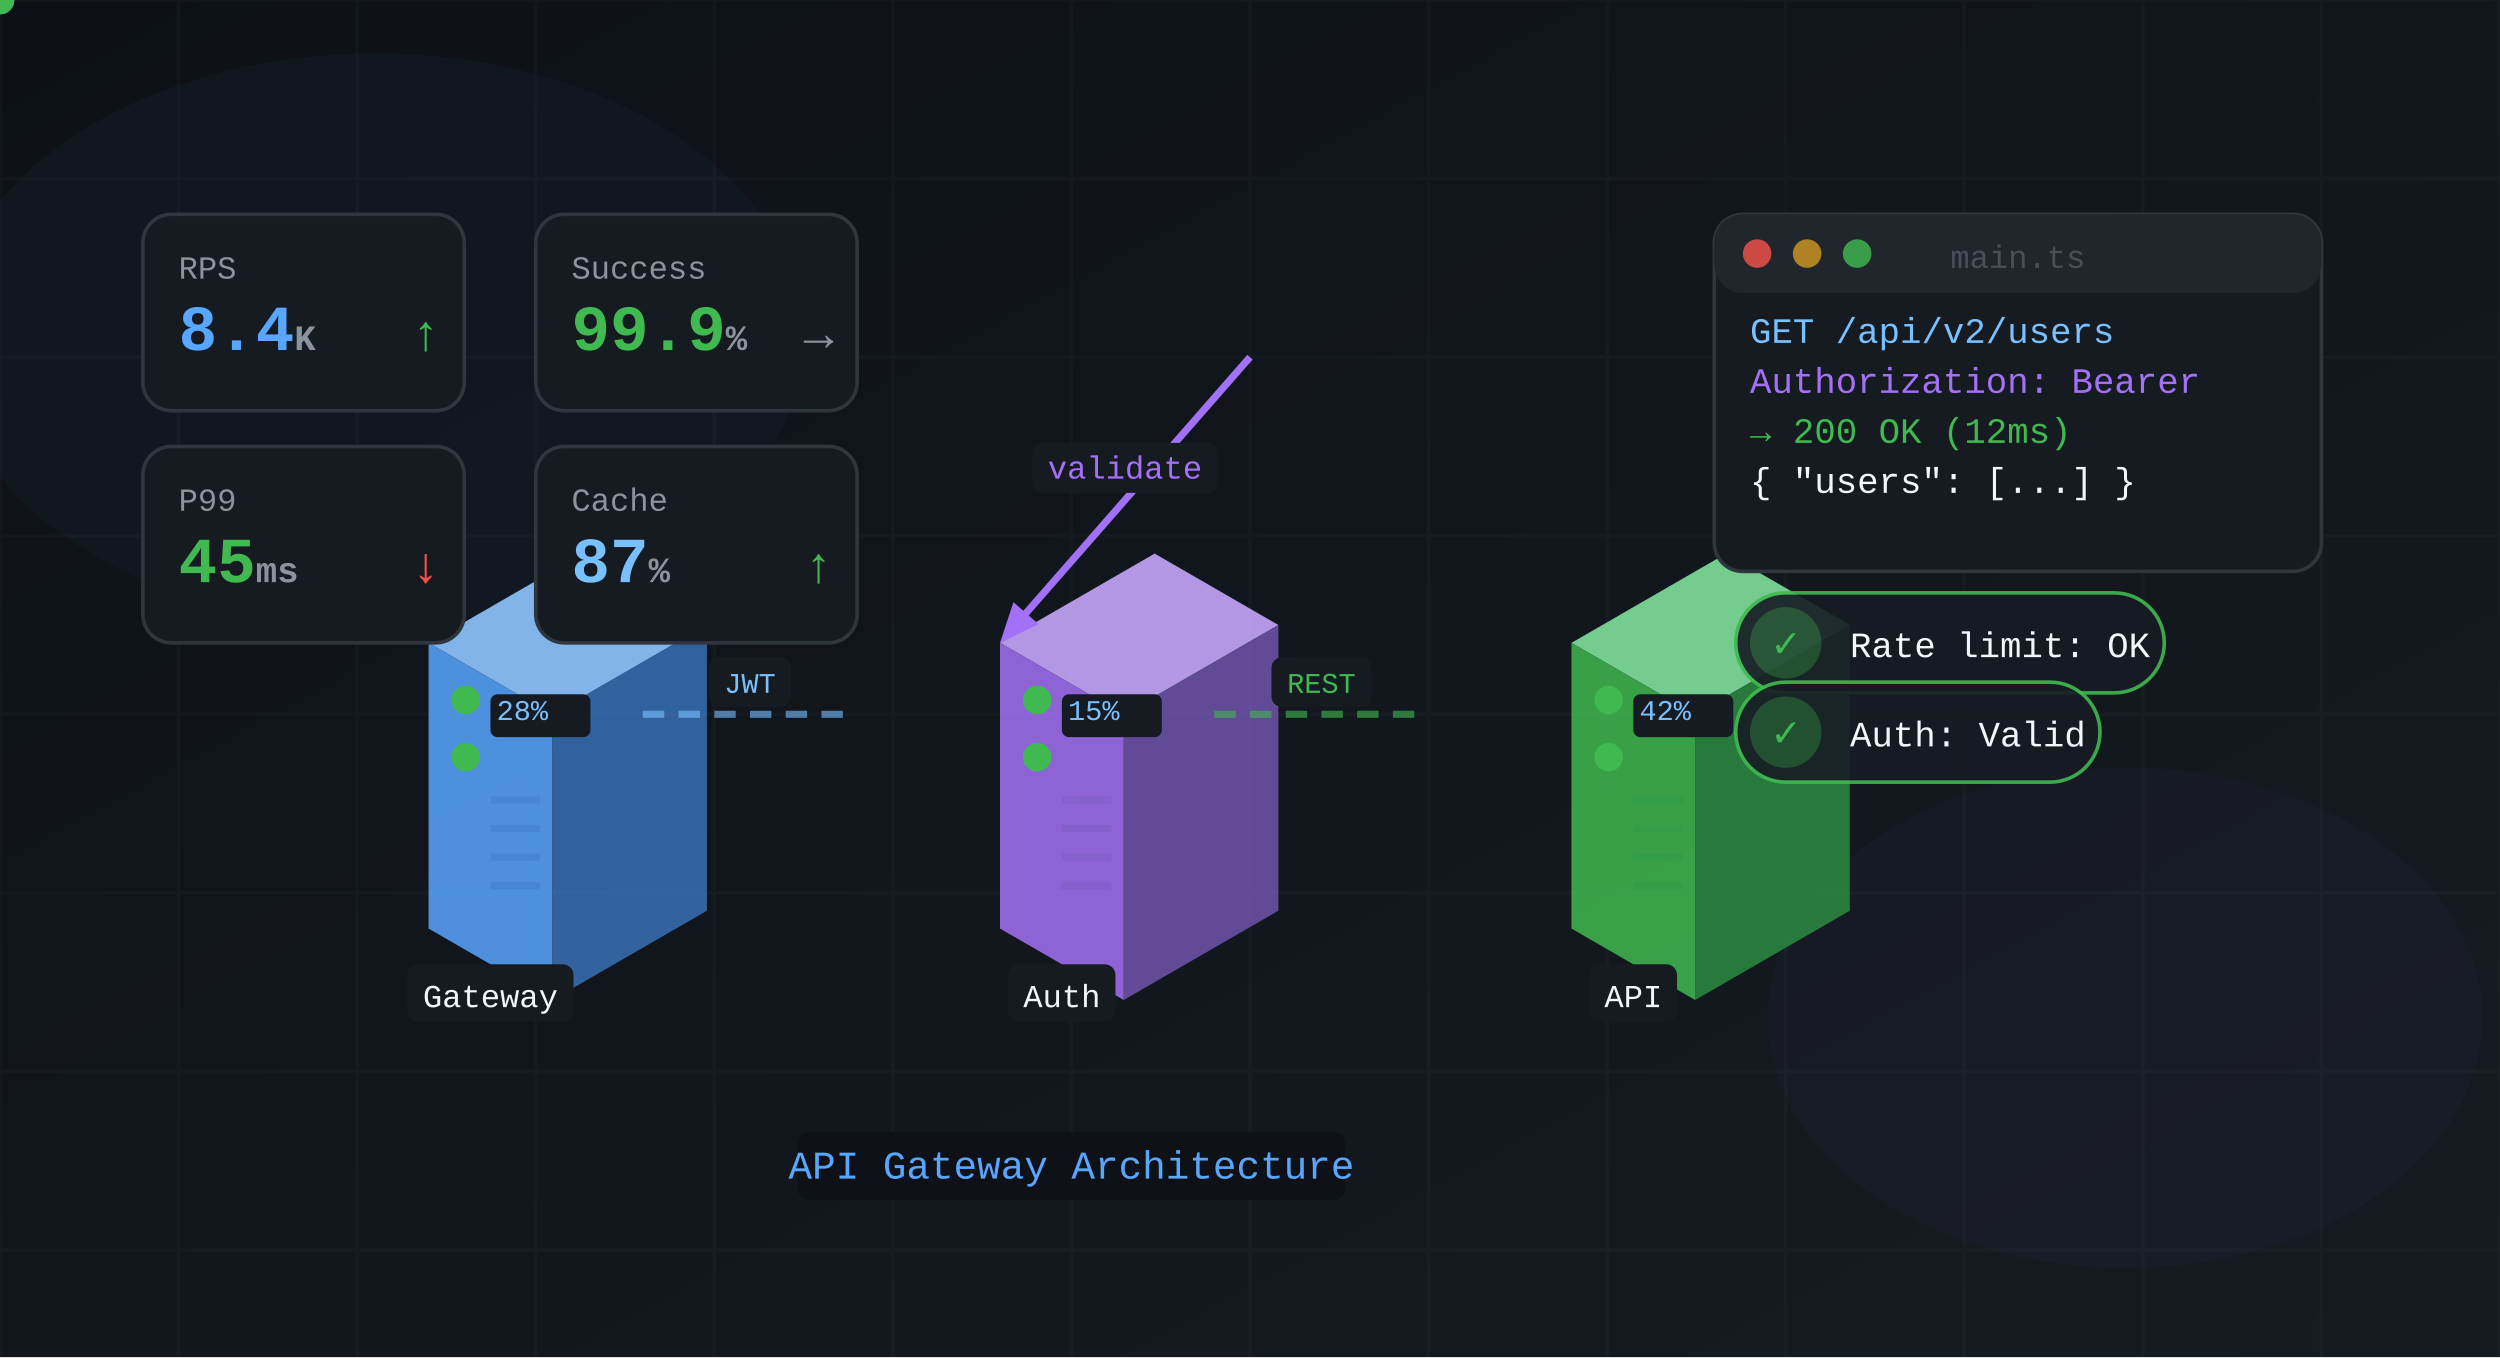
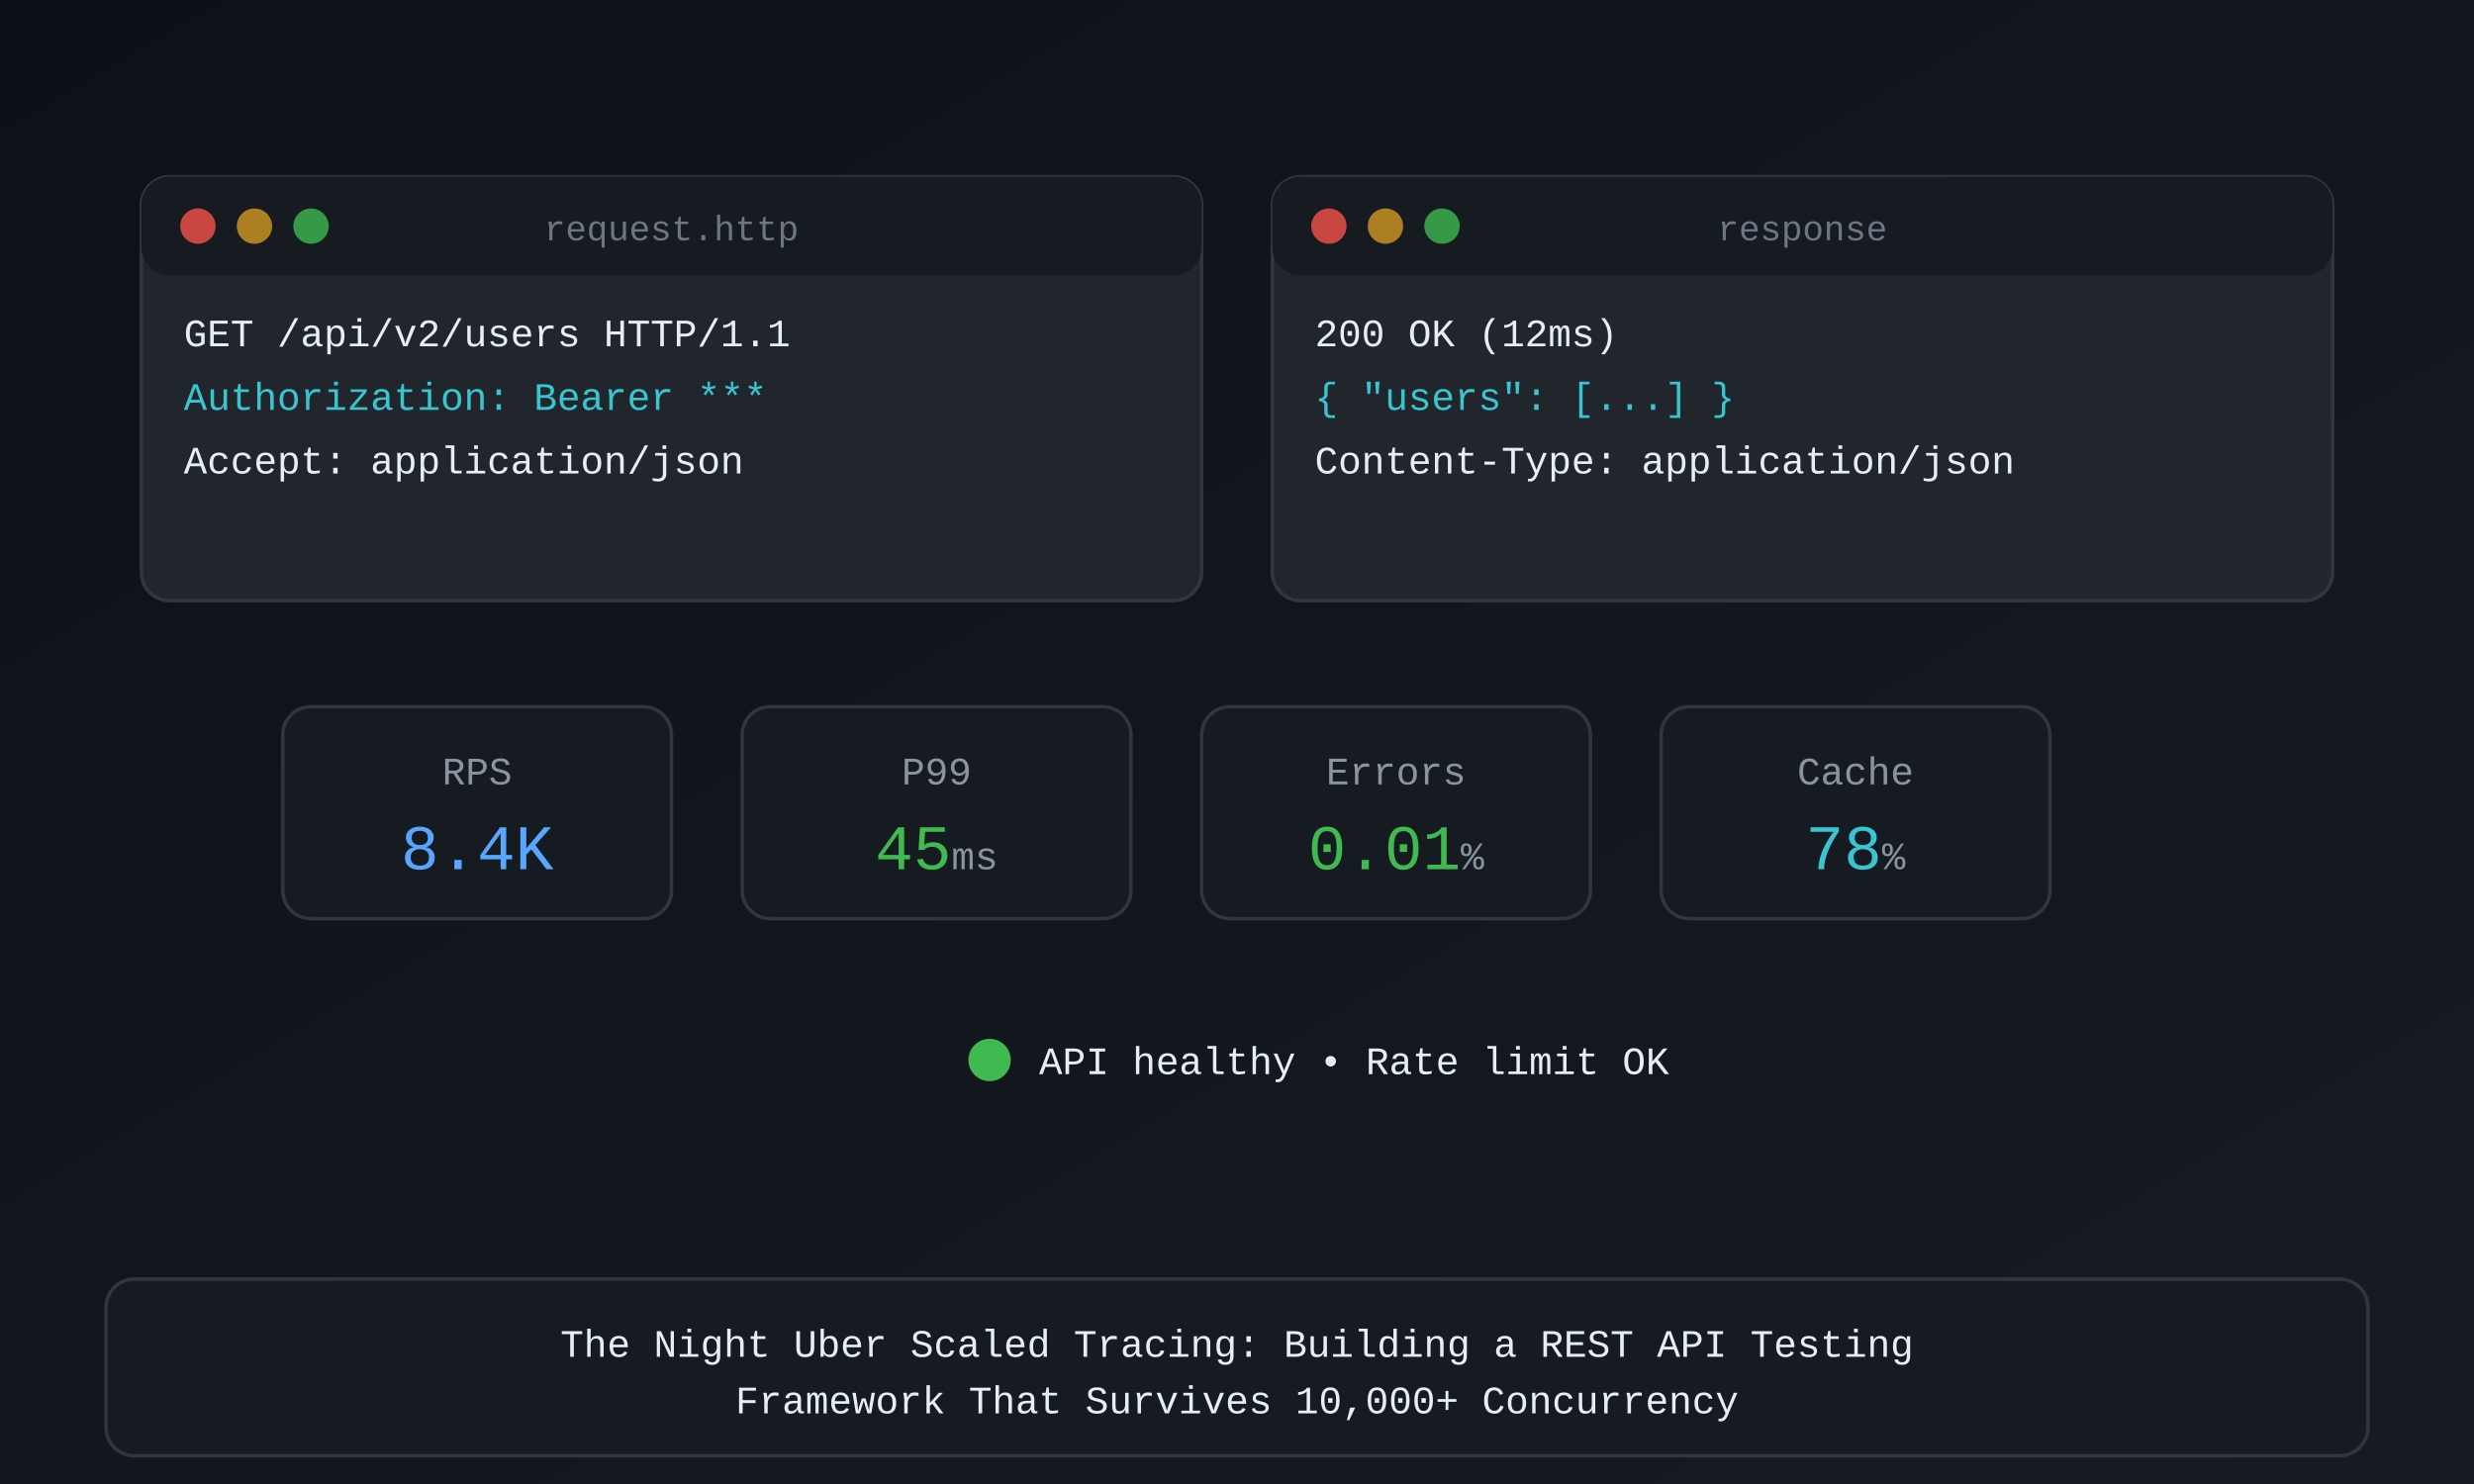
- <svg xmlns="http://www.w3.org/2000/svg" viewBox="0 0 700 380" width="700" height="380">
+ <svg xmlns="http://www.w3.org/2000/svg" viewBox="0 0 700 420" width="700" height="420">
  <defs>
-     <linearGradient id="bgGrad" x1="0%" y1="0%" x2="100%" y2="100%">
+     <linearGradient id="bg" x1="0%" y1="0%" x2="100%" y2="100%">
      <stop offset="0%" stop-color="#0d1117" />
      <stop offset="100%" stop-color="#161b22" />
    </linearGradient>
  </defs>
-   <rect width="100%" height="100%" fill="url(#bgGrad)" />
-   <g opacity="0.02" stroke="#f0f6fc">
-     <line x1="0" y1="0" x2="0" y2="380" />
-     <line x1="50" y1="0" x2="50" y2="380" />
-     <line x1="100" y1="0" x2="100" y2="380" />
-     <line x1="150" y1="0" x2="150" y2="380" />
-     <line x1="200" y1="0" x2="200" y2="380" />
-     <line x1="250" y1="0" x2="250" y2="380" />
-     <line x1="300" y1="0" x2="300" y2="380" />
-     <line x1="350" y1="0" x2="350" y2="380" />
-     <line x1="400" y1="0" x2="400" y2="380" />
-     <line x1="450" y1="0" x2="450" y2="380" />
-     <line x1="500" y1="0" x2="500" y2="380" />
-     <line x1="550" y1="0" x2="550" y2="380" />
-     <line x1="600" y1="0" x2="600" y2="380" />
-     <line x1="650" y1="0" x2="650" y2="380" />
-     <line x1="700" y1="0" x2="700" y2="380" />
-     <line x1="0" y1="0" x2="700" y2="0" />
-     <line x1="0" y1="50" x2="700" y2="50" />
-     <line x1="0" y1="100" x2="700" y2="100" />
-     <line x1="0" y1="150" x2="700" y2="150" />
-     <line x1="0" y1="200" x2="700" y2="200" />
-     <line x1="0" y1="250" x2="700" y2="250" />
-     <line x1="0" y1="300" x2="700" y2="300" />
-     <line x1="0" y1="350" x2="700" y2="350" />
-   </g>
-   <ellipse cx="105" cy="95" rx="120" ry="80" fill="#58a6ff" opacity="0.03" />
-   <ellipse cx="595" cy="285" rx="100" ry="70" fill="#a371f7" opacity="0.03" />
-   <g transform="translate(120, 260)">
-     <path d="M0,-80 L43.3,-105 L77.94,-85 L34.64,-60 Z" fill="#8ec5ff" opacity="0.9" />
-     <path d="M0,-80 L34.64,-60 L34.64,20 L0,0 Z" fill="#58a6ff" opacity="0.85" />
-     <path d="M34.64,-60 L77.94,-85 L77.94,-5 L34.64,20 Z" fill="#3d7cc9" opacity="0.75" />
-     <circle cx="10.392" cy="-64" r="4" fill="#3fb950">
-       <animate attributeName="opacity" values="1;0.4;1" dur="1.5s" repeatCount="indefinite" />
-     </circle>
-     <circle cx="10.392" cy="-48" r="4" fill="#3fb950">
-       <animate attributeName="opacity" values="1;0.4;1" dur="2s" repeatCount="indefinite" />
-     </circle>
-     <line x1="17.32" y1="-12" x2="31.176" y2="-12" stroke="#3d7cc9" stroke-width="2" opacity="0.5" />
-     <line x1="17.32" y1="-20" x2="31.176" y2="-20" stroke="#3d7cc9" stroke-width="2" opacity="0.5" />
-     <line x1="17.32" y1="-28" x2="31.176" y2="-28" stroke="#3d7cc9" stroke-width="2" opacity="0.5" />
-     <line x1="17.32" y1="-36" x2="31.176" y2="-36" stroke="#3d7cc9" stroke-width="2" opacity="0.5" />
-     <g>
-       <rect x="-5.93" y="10" width="46.5" height="16" rx="3" fill="#161b22" />
-       <text x="17.32" y="22" text-anchor="middle" fill="#f0f6fc" font-size="9" font-family="'SF Mono', 'Fira Code', 'JetBrains Mono', 'Cascadia Code', Consolas, Monaco, 'Courier New', monospace">Gateway</text>
-     </g>
-     <g>
-       <rect x="17.32" y="-65.6" width="28" height="12" rx="2" fill="#161b22" />
-       <text x="19.052" y="-58.4" fill="#79c0ff" font-size="8" font-family="'SF Mono', 'Fira Code', 'JetBrains Mono', 'Cascadia Code', Consolas, Monaco, 'Courier New', monospace">28%</text>
-     </g>
-   </g>
-   <g transform="translate(280, 260)">
-     <path d="M0,-80 L43.3,-105 L77.94,-85 L34.64,-60 Z" fill="#c4a5f9" opacity="0.9" />
-     <path d="M0,-80 L34.64,-60 L34.64,20 L0,0 Z" fill="#a371f7" opacity="0.85" />
-     <path d="M34.64,-60 L77.94,-85 L77.94,-5 L34.64,20 Z" fill="#7c5cbf" opacity="0.75" />
-     <circle cx="10.392" cy="-64" r="4" fill="#3fb950">
-       <animate attributeName="opacity" values="1;0.4;1" dur="1.5s" repeatCount="indefinite" />
-     </circle>
-     <circle cx="10.392" cy="-48" r="4" fill="#3fb950">
-       <animate attributeName="opacity" values="1;0.4;1" dur="2s" repeatCount="indefinite" />
-     </circle>
-     <line x1="17.32" y1="-12" x2="31.176" y2="-12" stroke="#7c5cbf" stroke-width="2" opacity="0.5" />
-     <line x1="17.32" y1="-20" x2="31.176" y2="-20" stroke="#7c5cbf" stroke-width="2" opacity="0.5" />
-     <line x1="17.32" y1="-28" x2="31.176" y2="-28" stroke="#7c5cbf" stroke-width="2" opacity="0.5" />
-     <line x1="17.32" y1="-36" x2="31.176" y2="-36" stroke="#7c5cbf" stroke-width="2" opacity="0.5" />
-     <g>
-       <rect x="2.32" y="10" width="30" height="16" rx="3" fill="#161b22" />
-       <text x="17.32" y="22" text-anchor="middle" fill="#f0f6fc" font-size="9" font-family="'SF Mono', 'Fira Code', 'JetBrains Mono', 'Cascadia Code', Consolas, Monaco, 'Courier New', monospace">Auth</text>
-     </g>
-     <g>
-       <rect x="17.32" y="-65.6" width="28" height="12" rx="2" fill="#161b22" />
-       <text x="19.052" y="-58.4" fill="#79c0ff" font-size="8" font-family="'SF Mono', 'Fira Code', 'JetBrains Mono', 'Cascadia Code', Consolas, Monaco, 'Courier New', monospace">15%</text>
-     </g>
-   </g>
-   <g transform="translate(440, 260)">
-     <path d="M0,-80 L43.3,-105 L77.94,-85 L34.64,-60 Z" fill="#7ee09a" opacity="0.9" />
-     <path d="M0,-80 L34.64,-60 L34.64,20 L0,0 Z" fill="#3fb950" opacity="0.85" />
-     <path d="M34.64,-60 L77.94,-85 L77.94,-5 L34.64,20 Z" fill="#2d9a46" opacity="0.75" />
-     <circle cx="10.392" cy="-64" r="4" fill="#3fb950">
-       <animate attributeName="opacity" values="1;0.4;1" dur="1.5s" repeatCount="indefinite" />
-     </circle>
-     <circle cx="10.392" cy="-48" r="4" fill="#3fb950">
-       <animate attributeName="opacity" values="1;0.4;1" dur="2s" repeatCount="indefinite" />
-     </circle>
-     <line x1="17.32" y1="-12" x2="31.176" y2="-12" stroke="#2d9a46" stroke-width="2" opacity="0.5" />
-     <line x1="17.32" y1="-20" x2="31.176" y2="-20" stroke="#2d9a46" stroke-width="2" opacity="0.5" />
-     <line x1="17.32" y1="-28" x2="31.176" y2="-28" stroke="#2d9a46" stroke-width="2" opacity="0.5" />
-     <line x1="17.32" y1="-36" x2="31.176" y2="-36" stroke="#2d9a46" stroke-width="2" opacity="0.5" />
-     <g>
-       <rect x="5.07" y="10" width="24.5" height="16" rx="3" fill="#161b22" />
-       <text x="17.32" y="22" text-anchor="middle" fill="#f0f6fc" font-size="9" font-family="'SF Mono', 'Fira Code', 'JetBrains Mono', 'Cascadia Code', Consolas, Monaco, 'Courier New', monospace">API</text>
-     </g>
-     <g>
-       <rect x="17.32" y="-65.6" width="28" height="12" rx="2" fill="#161b22" />
-       <text x="19.052" y="-58.4" fill="#79c0ff" font-size="8" font-family="'SF Mono', 'Fira Code', 'JetBrains Mono', 'Cascadia Code', Consolas, Monaco, 'Courier New', monospace">42%</text>
-     </g>
-   </g>
-   <path d="M180,200 L240,200" fill="none" stroke="#79c0ff" stroke-width="2" stroke-dasharray="6,4" opacity="0.6">
-     <animate attributeName="stroke-dashoffset" from="0" to="-20" dur="1s" repeatCount="indefinite" />
-   </path>
-   <circle r="4" fill="#79c0ff">
-     <animateMotion dur="2s" repeatCount="indefinite" path="M180,200 L240,200" />
-   </circle>
-   <g>
-     <rect x="198.5" y="184" width="23" height="14" rx="3" fill="#161b22" />
-     <text x="210" y="194" text-anchor="middle" fill="#79c0ff" font-size="8" font-family="'SF Mono', 'Fira Code', 'JetBrains Mono', 'Cascadia Code', Consolas, Monaco, 'Courier New', monospace">JWT</text>
-   </g>
-   <path d="M340,200 L400,200" fill="none" stroke="#3fb950" stroke-width="2" stroke-dasharray="6,4" opacity="0.6">
-     <animate attributeName="stroke-dashoffset" from="0" to="-20" dur="1s" repeatCount="indefinite" />
-   </path>
-   <circle r="4" fill="#3fb950">
-     <animateMotion dur="2s" repeatCount="indefinite" path="M340,200 L400,200" />
-   </circle>
-   <g>
-     <rect x="356" y="184" width="28" height="14" rx="3" fill="#161b22" />
-     <text x="370" y="194" text-anchor="middle" fill="#3fb950" font-size="8" font-family="'SF Mono', 'Fira Code', 'JetBrains Mono', 'Cascadia Code', Consolas, Monaco, 'Courier New', monospace">REST</text>
-   </g>
-   <g transform="translate(480, 60)">
-     <rect width="170" height="100" rx="8" fill="#161b22" stroke="#30363d" />
-     <rect width="170" height="22" rx="8" fill="#21262d" />
-     <circle cx="12" cy="11" r="4" fill="#f85149" opacity="0.8" />
-     <circle cx="26" cy="11" r="4" fill="#d29922" opacity="0.8" />
-     <circle cx="40" cy="11" r="4" fill="#3fb950" opacity="0.8" />
-     <text x="85" y="15" text-anchor="middle" fill="#484f58" font-size="9" font-family="'SF Mono', 'Fira Code', 'JetBrains Mono', 'Cascadia Code', Consolas, Monaco, 'Courier New', monospace">main.ts</text>
-     <text x="10" y="36" fill="#79c0ff" font-size="10" font-family="'SF Mono', 'Fira Code', 'JetBrains Mono', 'Cascadia Code', Consolas, Monaco, 'Courier New', monospace">GET /api/v2/users</text>
-     <text x="10" y="50" fill="#a371f7" font-size="10" font-family="'SF Mono', 'Fira Code', 'JetBrains Mono', 'Cascadia Code', Consolas, Monaco, 'Courier New', monospace">Authorization: Bearer</text>
-     <text x="10" y="64" fill="#3fb950" font-size="10" font-family="'SF Mono', 'Fira Code', 'JetBrains Mono', 'Cascadia Code', Consolas, Monaco, 'Courier New', monospace">→ 200 OK (12ms)</text>
-     <text x="10" y="78" fill="#f0f6fc" font-size="10" font-family="'SF Mono', 'Fira Code', 'JetBrains Mono', 'Cascadia Code', Consolas, Monaco, 'Courier New', monospace">{ "users": [...] }</text>
-   </g>
-   <g transform="translate(40, 60)">
-     <rect width="90" height="55" rx="8" fill="#161b22" stroke="#30363d" />
-     <text x="10" y="18" fill="#8b949e" font-size="9" font-family="'SF Mono', 'Fira Code', 'JetBrains Mono', 'Cascadia Code', Consolas, Monaco, 'Courier New', monospace">RPS</text>
-     <text x="10" y="38" fill="#58a6ff" font-size="18" font-weight="600" font-family="'SF Mono', 'Fira Code', 'JetBrains Mono', 'Cascadia Code', Consolas, Monaco, 'Courier New', monospace">8.4<tspan font-size="10" fill="#8b949e">K</tspan>
-     </text>
-     <text x="75" y="38" fill="#3fb950" font-size="14" font-family="'SF Mono', 'Fira Code', 'JetBrains Mono', 'Cascadia Code', Consolas, Monaco, 'Courier New', monospace">↑</text>
-   </g>
-   <g transform="translate(40, 125)">
-     <rect width="90" height="55" rx="8" fill="#161b22" stroke="#30363d" />
-     <text x="10" y="18" fill="#8b949e" font-size="9" font-family="'SF Mono', 'Fira Code', 'JetBrains Mono', 'Cascadia Code', Consolas, Monaco, 'Courier New', monospace">P99</text>
-     <text x="10" y="38" fill="#3fb950" font-size="18" font-weight="600" font-family="'SF Mono', 'Fira Code', 'JetBrains Mono', 'Cascadia Code', Consolas, Monaco, 'Courier New', monospace">45<tspan font-size="10" fill="#8b949e">ms</tspan>
-     </text>
-     <text x="75" y="38" fill="#f85149" font-size="14" font-family="'SF Mono', 'Fira Code', 'JetBrains Mono', 'Cascadia Code', Consolas, Monaco, 'Courier New', monospace">↓</text>
-   </g>
-   <g transform="translate(150, 60)">
-     <rect width="90" height="55" rx="8" fill="#161b22" stroke="#30363d" />
-     <text x="10" y="18" fill="#8b949e" font-size="9" font-family="'SF Mono', 'Fira Code', 'JetBrains Mono', 'Cascadia Code', Consolas, Monaco, 'Courier New', monospace">Success</text>
-     <text x="10" y="38" fill="#3fb950" font-size="18" font-weight="600" font-family="'SF Mono', 'Fira Code', 'JetBrains Mono', 'Cascadia Code', Consolas, Monaco, 'Courier New', monospace">99.9<tspan font-size="10" fill="#8b949e">%</tspan>
-     </text>
-     <text x="75" y="38" fill="#8b949e" font-size="14" font-family="'SF Mono', 'Fira Code', 'JetBrains Mono', 'Cascadia Code', Consolas, Monaco, 'Courier New', monospace">→</text>
-   </g>
-   <g transform="translate(150, 125)">
-     <rect width="90" height="55" rx="8" fill="#161b22" stroke="#30363d" />
-     <text x="10" y="18" fill="#8b949e" font-size="9" font-family="'SF Mono', 'Fira Code', 'JetBrains Mono', 'Cascadia Code', Consolas, Monaco, 'Courier New', monospace">Cache</text>
-     <text x="10" y="38" fill="#79c0ff" font-size="18" font-weight="600" font-family="'SF Mono', 'Fira Code', 'JetBrains Mono', 'Cascadia Code', Consolas, Monaco, 'Courier New', monospace">87<tspan font-size="10" fill="#8b949e">%</tspan>
-     </text>
-     <text x="75" y="38" fill="#3fb950" font-size="14" font-family="'SF Mono', 'Fira Code', 'JetBrains Mono', 'Cascadia Code', Consolas, Monaco, 'Courier New', monospace">↑</text>
-   </g>
-   <g transform="translate(500, 180)">
-     <rect x="-14" y="-14" width="120" height="28" rx="14" fill="#161b22" stroke="#3fb950" stroke-width="1" opacity="0.9" />
-     <circle r="10" fill="#3fb950" opacity="0.3" />
-     <text x="0" y="4" text-anchor="middle" fill="#3fb950" font-size="12" font-family="'SF Mono', 'Fira Code', 'JetBrains Mono', 'Cascadia Code', Consolas, Monaco, 'Courier New', monospace">✓</text>
-     <text x="18" y="4" text-anchor="start" fill="#f0f6fc" font-size="10" font-family="'SF Mono', 'Fira Code', 'JetBrains Mono', 'Cascadia Code', Consolas, Monaco, 'Courier New', monospace">Rate limit: OK</text>
-   </g>
-   <g transform="translate(500, 205)">
-     <rect x="-14" y="-14" width="102" height="28" rx="14" fill="#161b22" stroke="#3fb950" stroke-width="1" opacity="0.9" />
-     <circle r="10" fill="#3fb950" opacity="0.3" />
-     <text x="0" y="4" text-anchor="middle" fill="#3fb950" font-size="12" font-family="'SF Mono', 'Fira Code', 'JetBrains Mono', 'Cascadia Code', Consolas, Monaco, 'Courier New', monospace">✓</text>
-     <text x="18" y="4" text-anchor="start" fill="#f0f6fc" font-size="10" font-family="'SF Mono', 'Fira Code', 'JetBrains Mono', 'Cascadia Code', Consolas, Monaco, 'Courier New', monospace">Auth: Valid</text>
-   </g>
-   <g>
-     <line x1="350" y1="100" x2="286.585" y2="172.474" stroke="#a371f7" stroke-width="2" />
-     <polygon points="280,180 283.761,168.605 290.795,174.759" fill="#a371f7" />
-     <g>
-       <rect x="289" y="124" width="52" height="14" rx="3" fill="#161b22" />
-       <text x="315" y="134" text-anchor="middle" fill="#a371f7" font-size="9" font-family="'SF Mono', 'Fira Code', 'JetBrains Mono', 'Cascadia Code', Consolas, Monaco, 'Courier New', monospace">validate</text>
-     </g>
-   </g>
-   <g>
-     <rect x="223.4" y="317" width="153.2" height="19" rx="3" fill="rgba(13,17,23,0.85)" />
-     <text x="300" y="330" text-anchor="middle" fill="#58a6ff" font-size="11" font-family="'SF Mono', 'Fira Code', 'JetBrains Mono', 'Cascadia Code', Consolas, Monaco, 'Courier New', monospace">API Gateway Architecture</text>
-   </g>
+   <rect width="700" height="420" fill="url(#bg)" />
+   <rect x="40" y="50" width="300" height="120" rx="8" fill="#21262d" stroke="#30363d" />
+   <rect x="40" y="50" width="300" height="28" rx="8" fill="#161b22" />
+   <circle cx="56" cy="64" r="5" fill="#f85149" opacity="0.8" />
+   <circle cx="72" cy="64" r="5" fill="#d29922" opacity="0.8" />
+   <circle cx="88" cy="64" r="5" fill="#3fb950" opacity="0.8" />
+   <text x="190" y="68" text-anchor="middle" fill="#6e7681" font-size="10" font-family="'SF Mono', Menlo, Monaco, 'Courier New', monospace">request.http</text>
+   <text x="52" y="98" fill="#e6edf3" font-size="11" font-family="'SF Mono', Menlo, Monaco, 'Courier New', monospace">GET /api/v2/users HTTP/1.1</text>
+   <text x="52" y="116" fill="#39c5cf" font-size="11" font-family="'SF Mono', Menlo, Monaco, 'Courier New', monospace">Authorization: Bearer ***</text>
+   <text x="52" y="134" fill="#e6edf3" font-size="11" font-family="'SF Mono', Menlo, Monaco, 'Courier New', monospace">Accept: application/json</text>
+   <rect x="360" y="50" width="300" height="120" rx="8" fill="#21262d" stroke="#30363d" />
+   <rect x="360" y="50" width="300" height="28" rx="8" fill="#161b22" />
+   <circle cx="376" cy="64" r="5" fill="#f85149" opacity="0.8" />
+   <circle cx="392" cy="64" r="5" fill="#d29922" opacity="0.8" />
+   <circle cx="408" cy="64" r="5" fill="#3fb950" opacity="0.8" />
+   <text x="510" y="68" text-anchor="middle" fill="#6e7681" font-size="10" font-family="'SF Mono', Menlo, Monaco, 'Courier New', monospace">response</text>
+   <text x="372" y="98" fill="#e6edf3" font-size="11" font-family="'SF Mono', Menlo, Monaco, 'Courier New', monospace">200 OK (12ms)</text>
+   <text x="372" y="116" fill="#39c5cf" font-size="11" font-family="'SF Mono', Menlo, Monaco, 'Courier New', monospace">{ "users": [...] }</text>
+   <text x="372" y="134" fill="#e6edf3" font-size="11" font-family="'SF Mono', Menlo, Monaco, 'Courier New', monospace">Content-Type: application/json</text>
+   <rect x="80" y="200" width="110" height="60" rx="8" fill="#161b22" stroke="#30363d" />
+   <text x="135" y="222" text-anchor="middle" fill="#8b949e" font-size="11" font-family="'SF Mono', Menlo, Monaco, 'Courier New', monospace">RPS</text>
+   <text x="135" y="246" text-anchor="middle" fill="#58a6ff" font-size="18" font-family="'SF Mono', Menlo, Monaco, 'Courier New', monospace">8.4K<tspan fill="#8b949e" font-size="11" />
+   </text>
+   <rect x="210" y="200" width="110" height="60" rx="8" fill="#161b22" stroke="#30363d" />
+   <text x="265" y="222" text-anchor="middle" fill="#8b949e" font-size="11" font-family="'SF Mono', Menlo, Monaco, 'Courier New', monospace">P99</text>
+   <text x="265" y="246" text-anchor="middle" fill="#3fb950" font-size="18" font-family="'SF Mono', Menlo, Monaco, 'Courier New', monospace">45<tspan fill="#8b949e" font-size="11">ms</tspan>
+   </text>
+   <rect x="340" y="200" width="110" height="60" rx="8" fill="#161b22" stroke="#30363d" />
+   <text x="395" y="222" text-anchor="middle" fill="#8b949e" font-size="11" font-family="'SF Mono', Menlo, Monaco, 'Courier New', monospace">Errors</text>
+   <text x="395" y="246" text-anchor="middle" fill="#3fb950" font-size="18" font-family="'SF Mono', Menlo, Monaco, 'Courier New', monospace">0.01<tspan fill="#8b949e" font-size="11">%</tspan>
+   </text>
+   <rect x="470" y="200" width="110" height="60" rx="8" fill="#161b22" stroke="#30363d" />
+   <text x="525" y="222" text-anchor="middle" fill="#8b949e" font-size="11" font-family="'SF Mono', Menlo, Monaco, 'Courier New', monospace">Cache</text>
+   <text x="525" y="246" text-anchor="middle" fill="#39c5cf" font-size="18" font-family="'SF Mono', Menlo, Monaco, 'Courier New', monospace">78<tspan fill="#8b949e" font-size="11">%</tspan>
+   </text>
+   <circle cx="280" cy="300" r="6" fill="#3fb950" />
+   <text x="294" y="304" fill="#e6edf3" font-size="11" font-family="'SF Mono', Menlo, Monaco, 'Courier New', monospace">API healthy • Rate limit OK</text>
+   <rect x="30" y="362" width="640" height="50" rx="8" fill="#161b22" stroke="#30363d" />
+   <text x="350" y="384" text-anchor="middle" fill="#e6edf3" font-size="11" font-family="'SF Mono', Menlo, Monaco, 'Courier New', monospace">The Night Uber Scaled Tracing: Building a REST API Testing</text>
+   <text x="350" y="400" text-anchor="middle" fill="#e6edf3" font-size="11" font-family="'SF Mono', Menlo, Monaco, 'Courier New', monospace">Framework That Survives 10,000+ Concurrency</text>
</svg>
